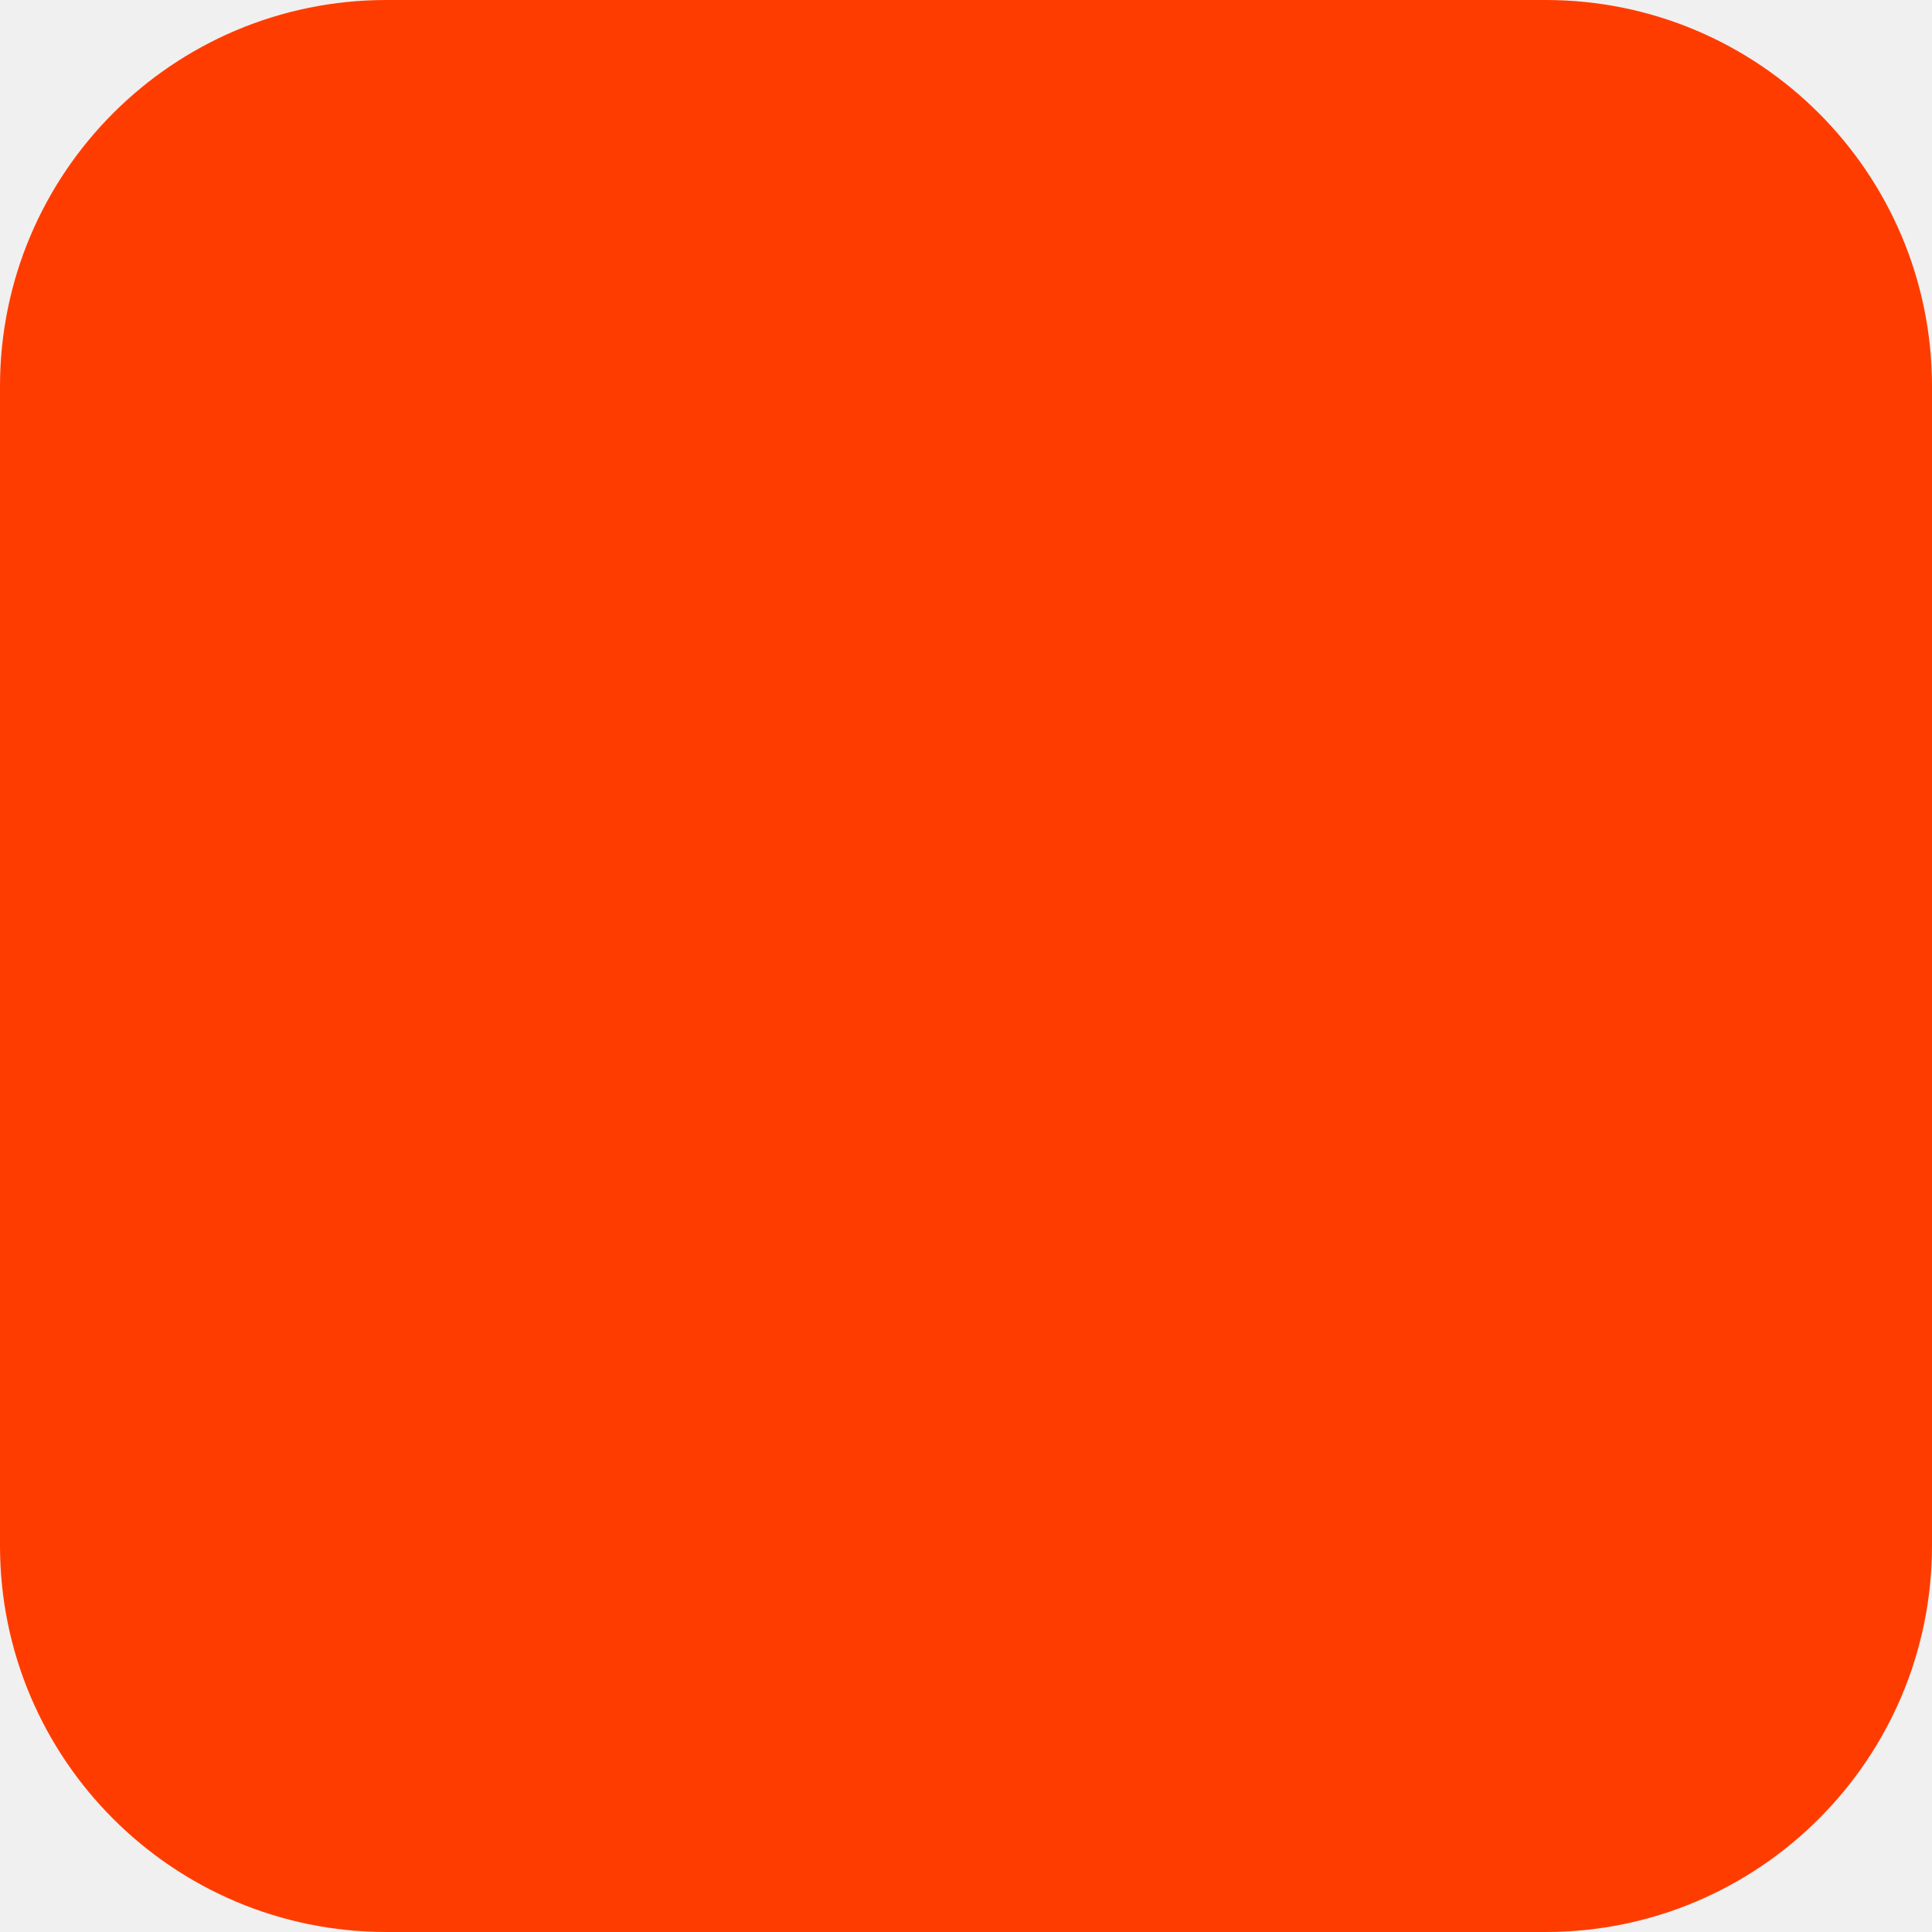
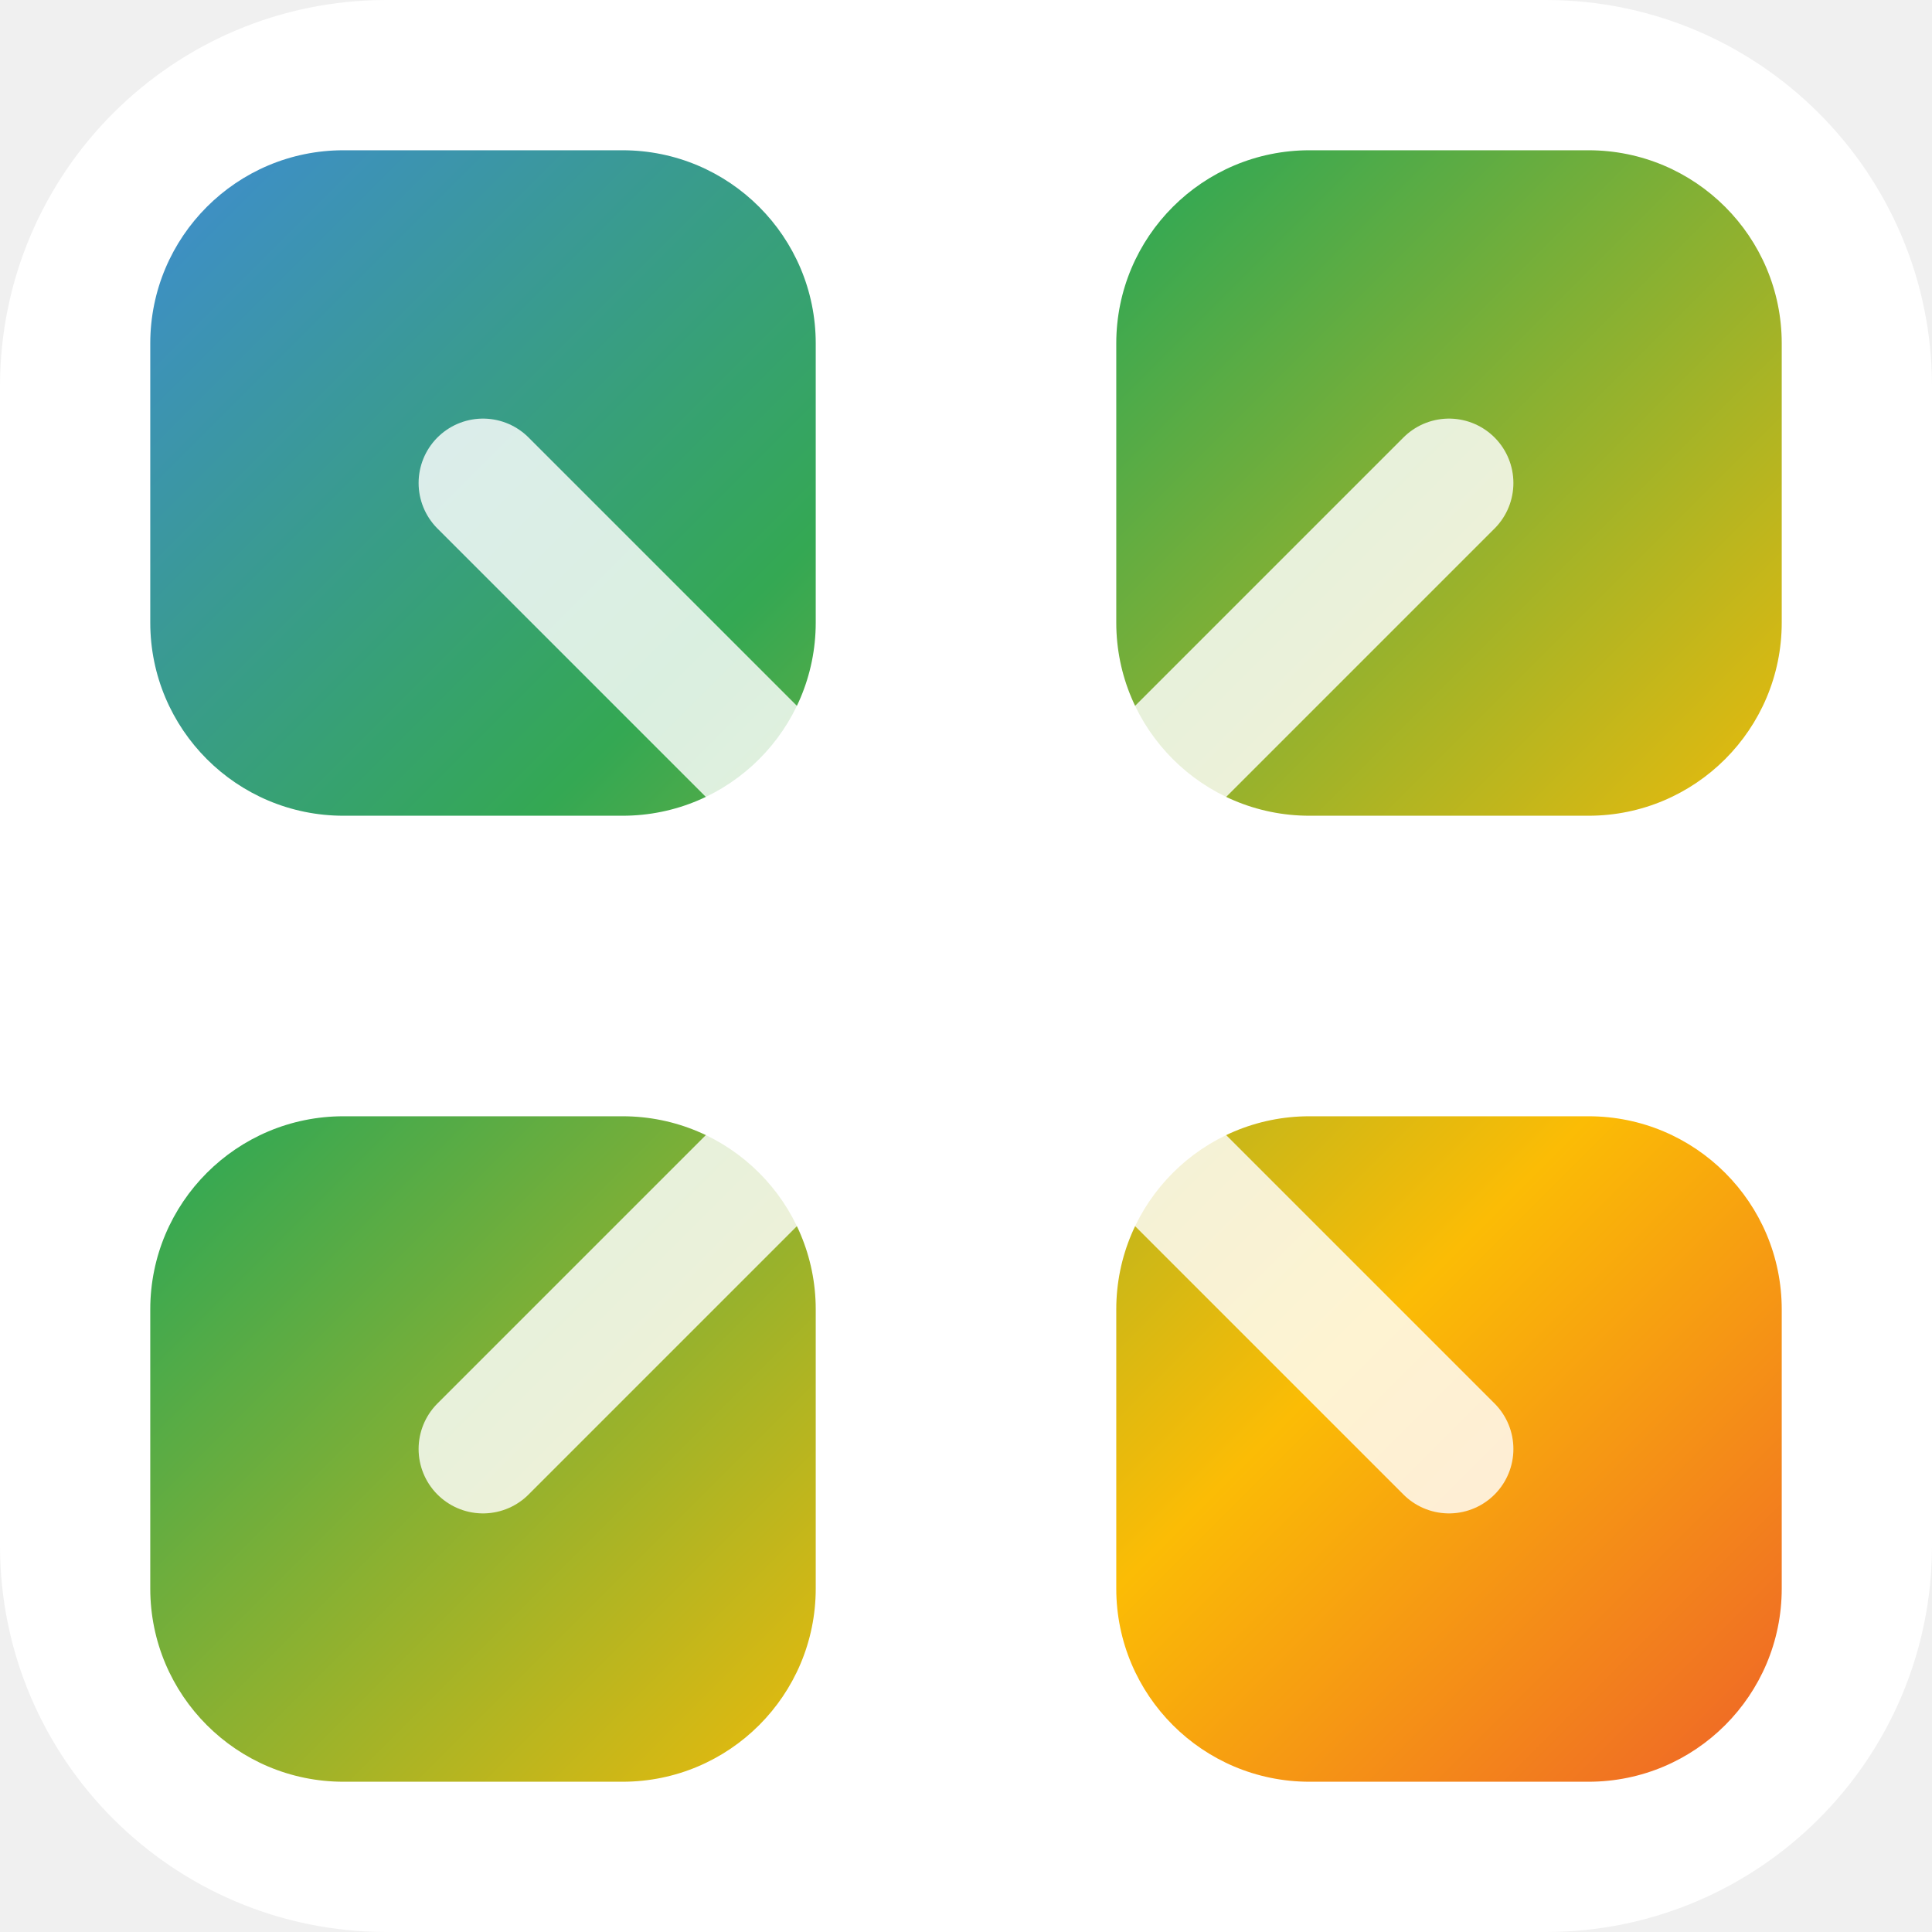
<svg xmlns="http://www.w3.org/2000/svg" width="180" height="180" viewBox="0 0 180 180" fill="none">
-   <rect width="180" height="180" rx="36" fill="#FF3C00" />
+   <defs>
+     <linearGradient id="tbx-gradient" x1="0" y1="0" x2="180" y2="180" gradientUnits="userSpaceOnUse">
+       <stop offset="0" stop-color="#4285F4" />
+       <stop offset="0.35" stop-color="#34A853" />
+       <stop offset="0.7" stop-color="#FBBC05" />
+       <stop offset="1" stop-color="#EA4335" />
+     </linearGradient>
+   </defs>
+   <rect width="180" height="180" rx="36" fill="white" />
+   <rect x="14" y="14" width="62" height="62" rx="18" fill="url(#tbx-gradient)" />
+   <rect x="104" y="14" width="62" height="62" rx="18" fill="url(#tbx-gradient)" />
+   <rect x="14" y="104" width="62" height="62" rx="18" fill="url(#tbx-gradient)" />
+   <rect x="104" y="104" width="62" height="62" rx="18" fill="url(#tbx-gradient)" />
+   <path d="M45 45L135 135M135 45L45 135" stroke="white" stroke-width="12" stroke-linecap="round" opacity="0.82" />
</svg>
